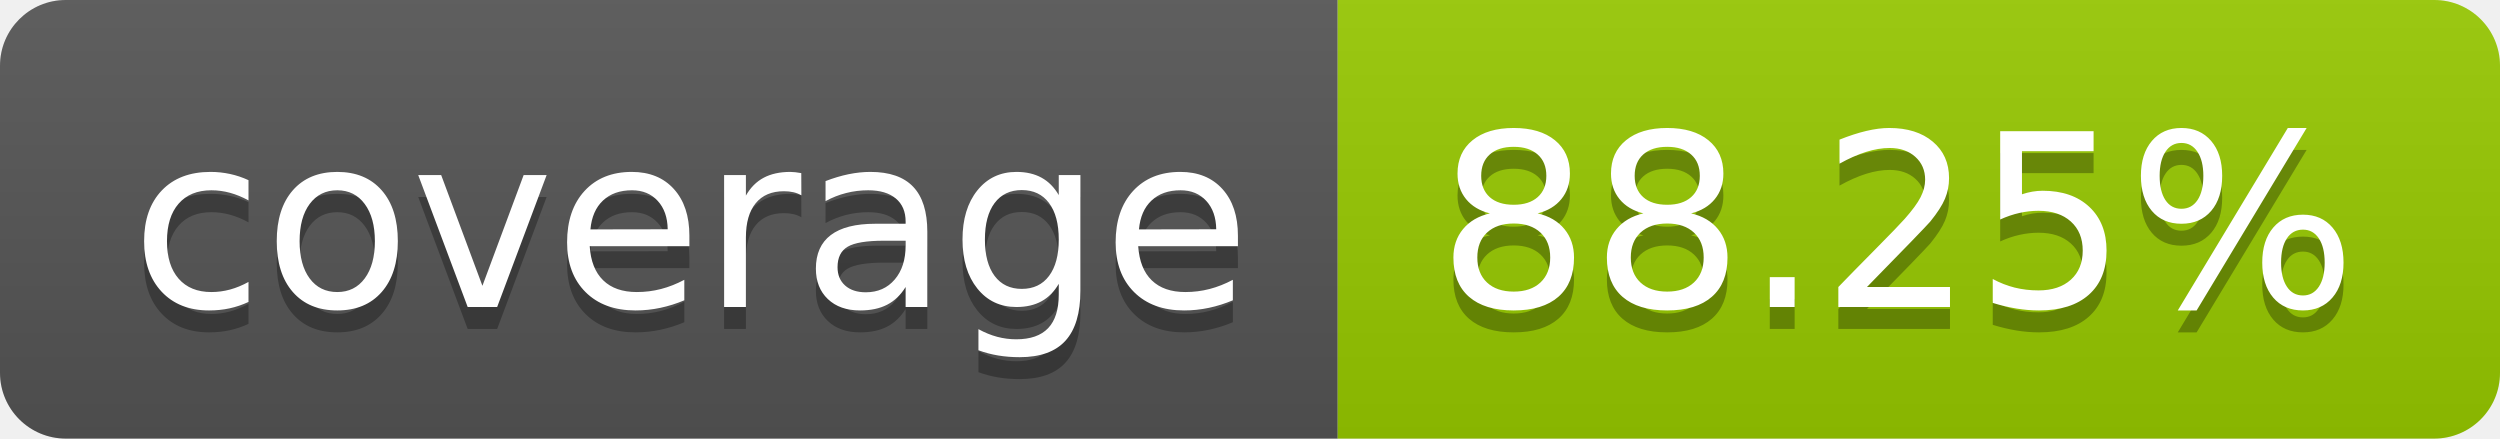
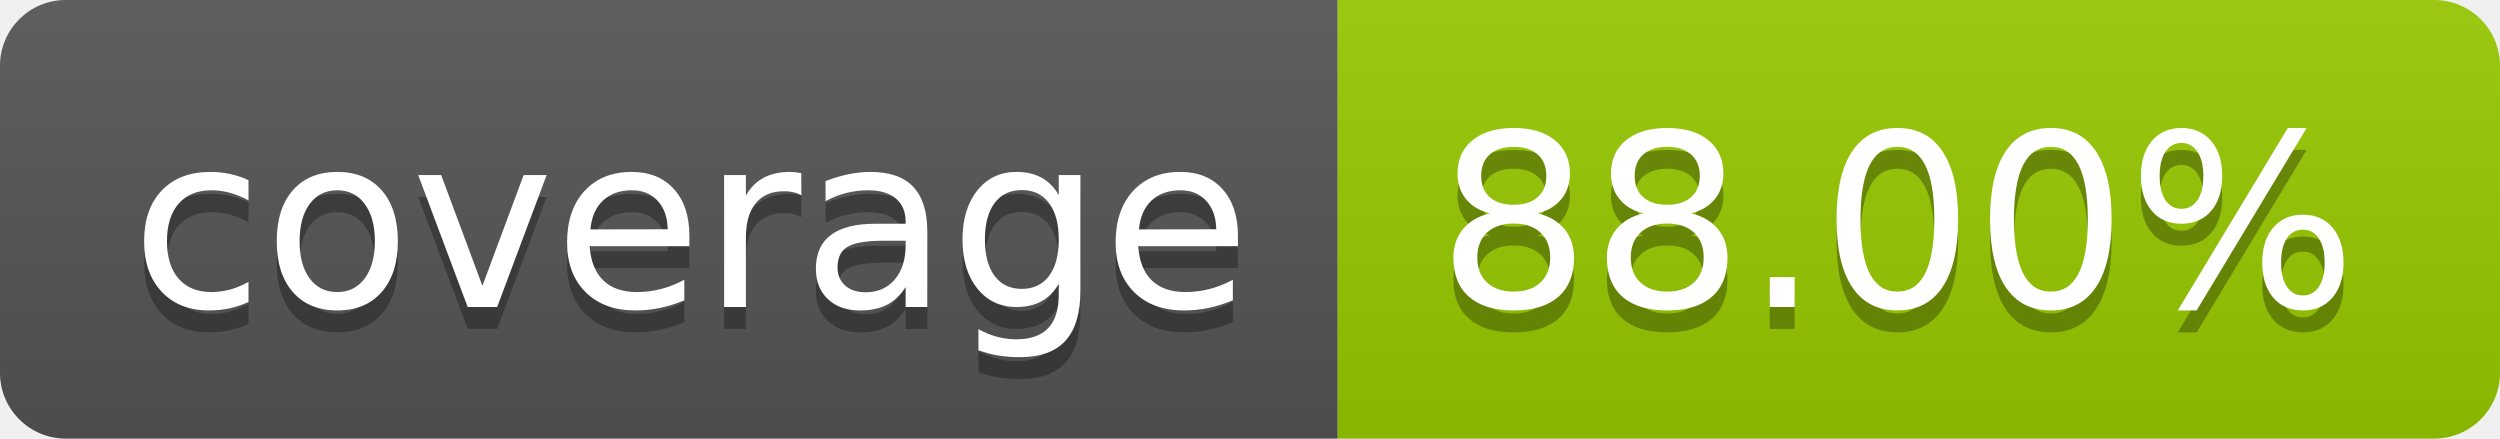
- <svg xmlns="http://www.w3.org/2000/svg" width="114" height="20" role="img" aria-label="coverage: 88.25%">
+ <svg xmlns="http://www.w3.org/2000/svg" width="114" height="20" role="img" aria-label="coverage: 88.00%">
  <linearGradient id="s" x2="0" y2="100%">
    <stop offset="0" stop-color="#bbb" stop-opacity=".1" />
    <stop offset="1" stop-opacity=".1" />
  </linearGradient>
  <clipPath id="r">
    <rect width="114" height="20" rx="3" fill="#fff" />
  </clipPath>
  <g clip-path="url(#r)">
    <rect width="61" height="20" fill="#555" />
    <rect x="61" width="53" height="20" fill="#97ca00" />
    <rect width="114" height="20" fill="url(#s)" />
  </g>
  <g fill="#fff" text-anchor="middle" font-family="Verdana,Geneva,DejaVu Sans,sans-serif" text-rendering="geometricPrecision" font-size="110">
    <text aria-hidden="true" x="315" y="150" fill="#010101" fill-opacity=".3" transform="scale(.1)" textLength="510">coverage</text>
    <text x="315" y="140" transform="scale(.1)" fill="#fff" textLength="510">coverage</text>
-     <text aria-hidden="true" x="865" y="150" fill="#010101" fill-opacity=".3" transform="scale(.1)" textLength="430">88.25%</text>
-     <text x="865" y="140" transform="scale(.1)" fill="#fff" textLength="430">88.25%</text>
+     <text aria-hidden="true" x="865" y="150" fill="#010101" fill-opacity=".3" transform="scale(.1)" textLength="430">88.00%</text>
+     <text x="865" y="140" transform="scale(.1)" fill="#fff" textLength="430">88.00%</text>
  </g>
</svg>
